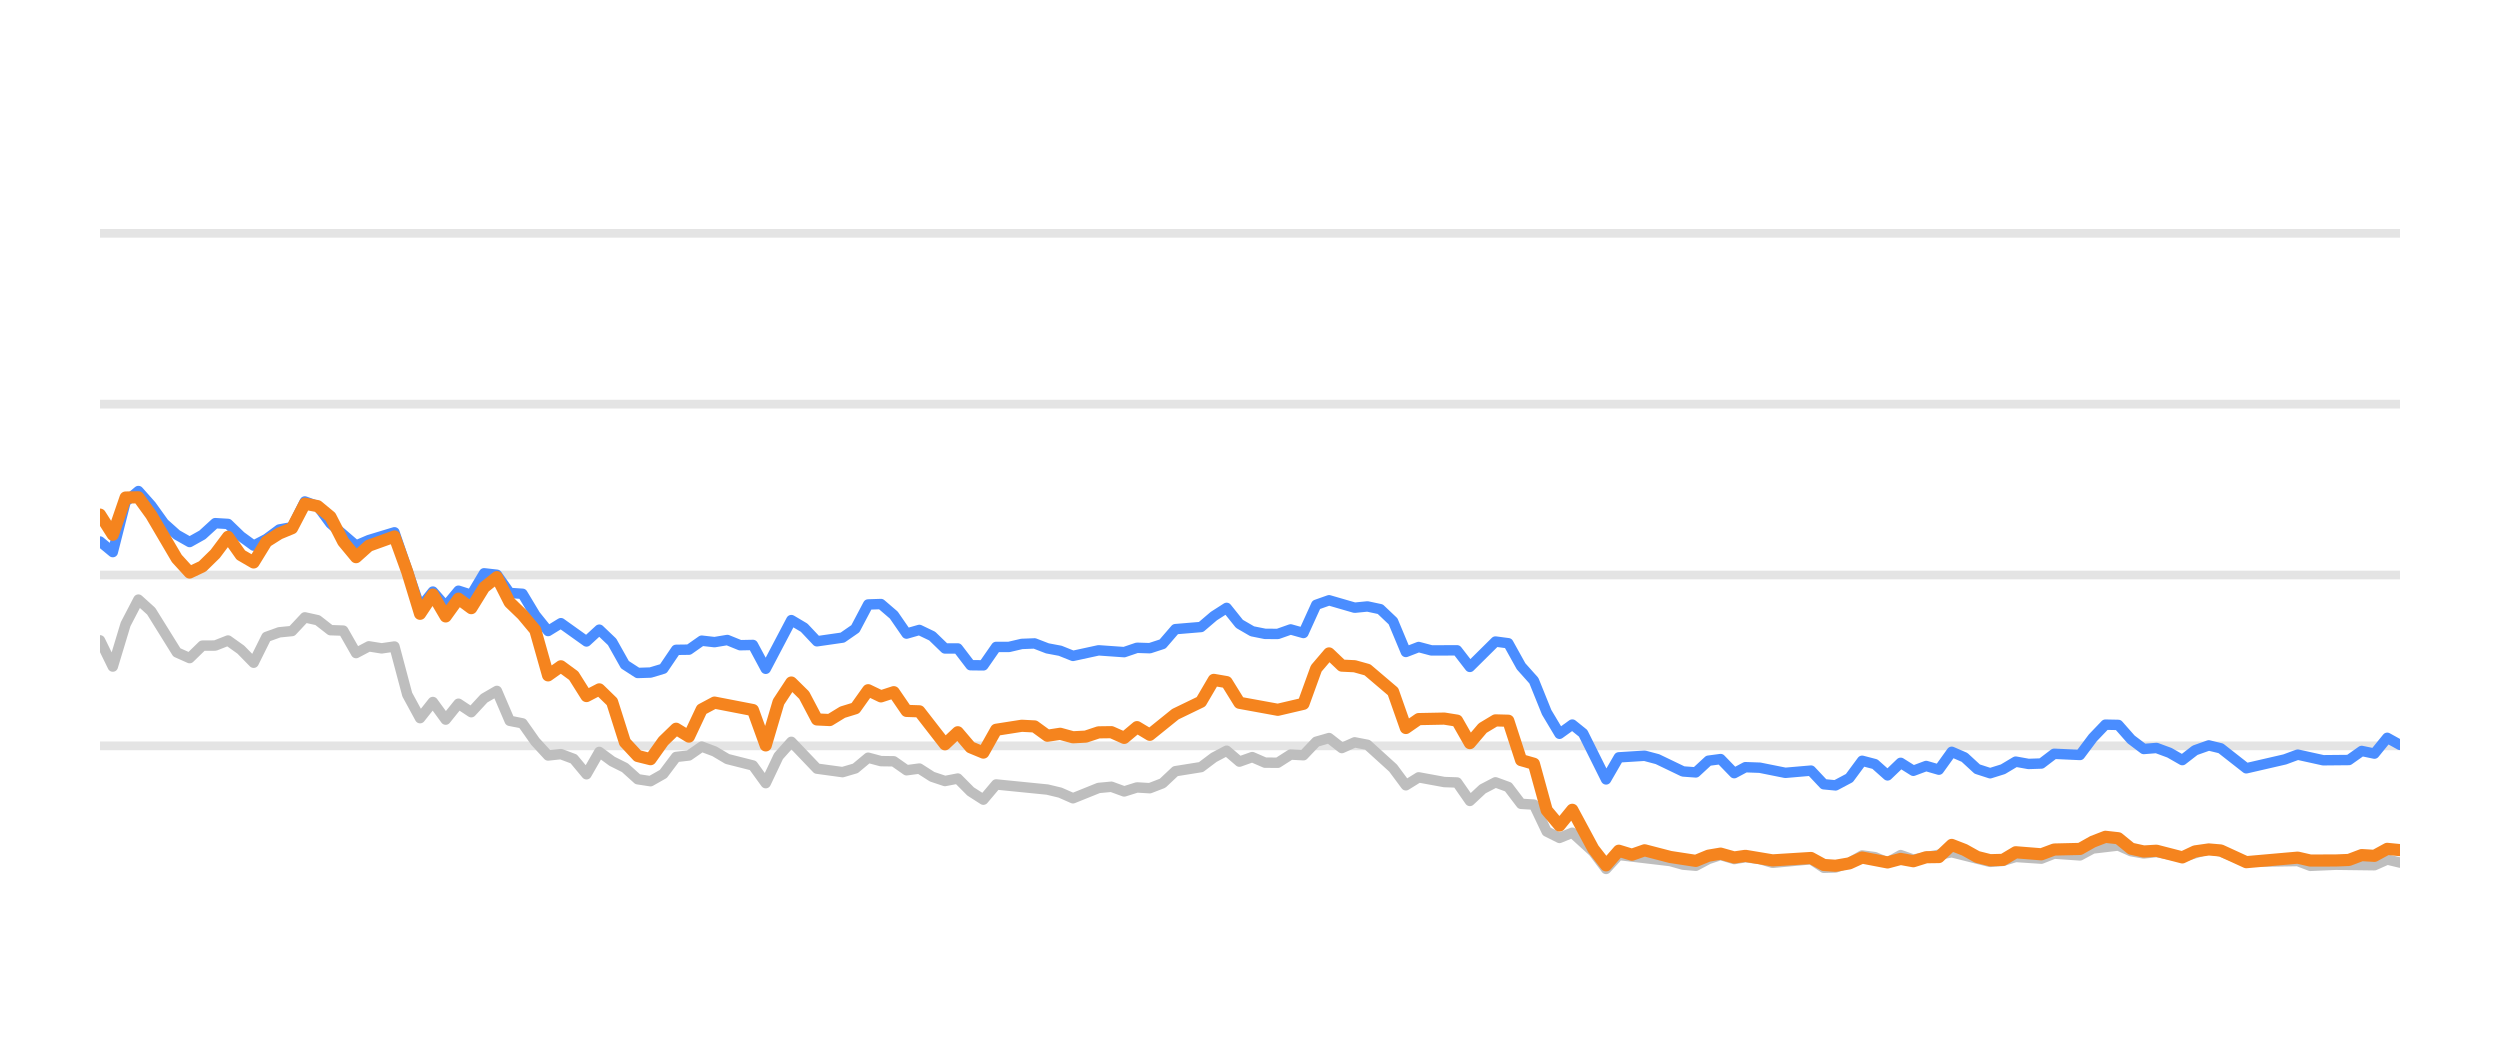
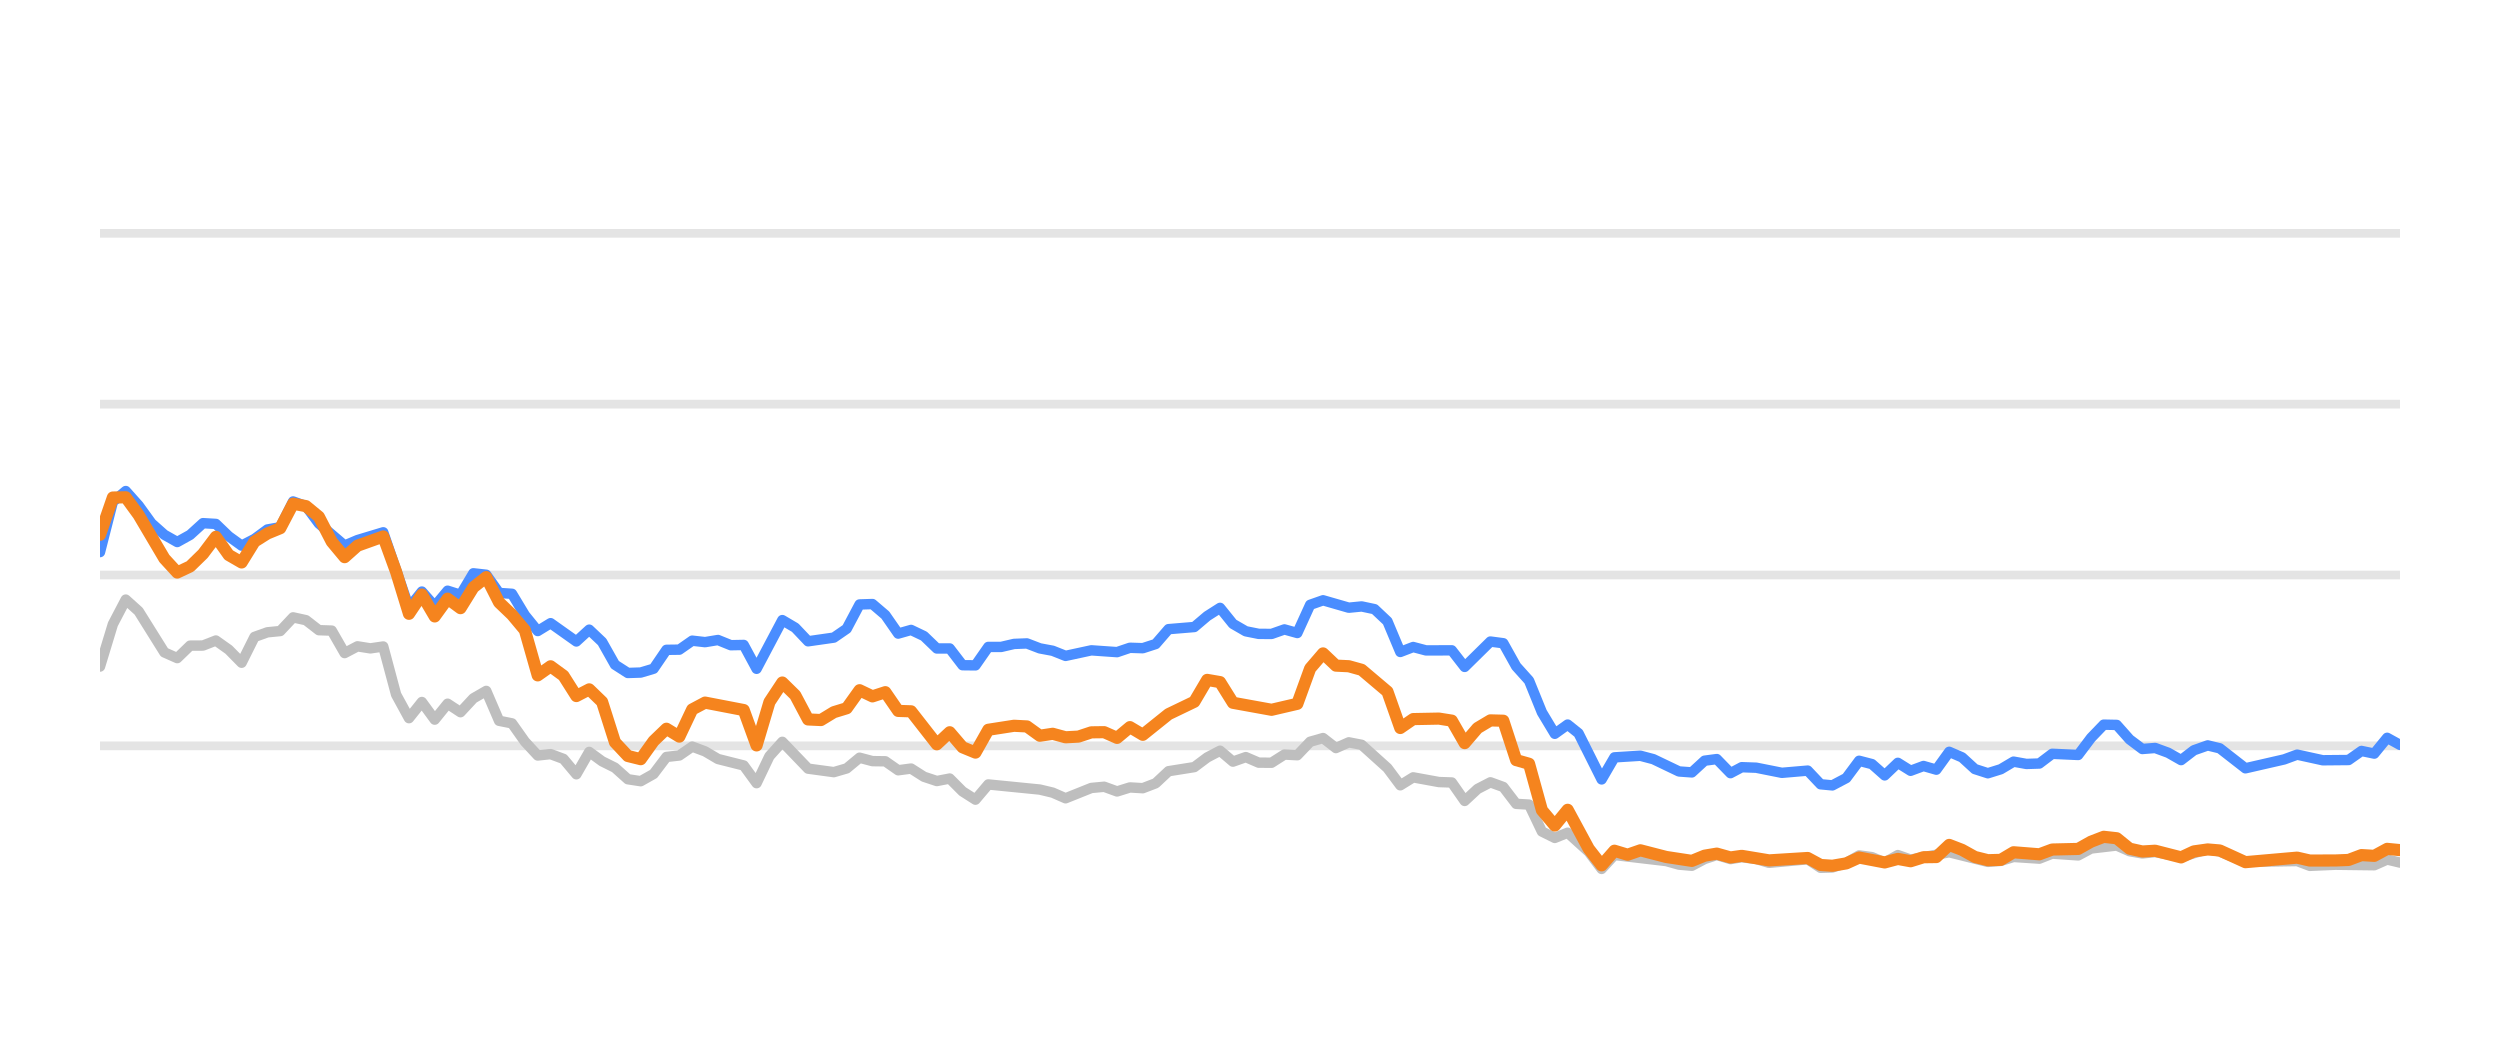
<svg xmlns="http://www.w3.org/2000/svg" width="144pt" height="60pt" viewBox="0 0 144 60" version="1.1">
  <defs>
    <style type="text/css">*{stroke-linejoin: round; stroke-linecap: butt}</style>
  </defs>
  <g id="figure_1">
    <g id="patch_1">
      <path d="M 0 60  L 144 60  L 144 0  L 0 0  L 0 60  z " style="fill: none; opacity: 0" />
    </g>
    <g id="axes_1">
      <g id="patch_2">
        <path d="M 5.76 52.8  L 138.24 52.8  L 138.24 3.6  L 5.76 3.6  L 5.76 52.8  z " style="fill: none" />
      </g>
      <g id="matplotlib.axis_1" />
      <g id="matplotlib.axis_2" />
      <g id="line2d_1">
-         <path d="M 5.76 42.96  L 138.24 42.96  " clip-path="url(#p31b8c59aa6)" style="fill: none; stroke: #b2b2b2; stroke-opacity: 0.35; stroke-width: 0.5; stroke-linecap: square" />
+         <path d="M 5.76 42.96  L 138.24 42.96  " clip-path="url(#p9513c5d4e0)" style="fill: none; stroke: #b2b2b2; stroke-opacity: 0.35; stroke-width: 0.5; stroke-linecap: square" />
      </g>
      <g id="line2d_2">
-         <path d="M 5.76 33.12  L 138.24 33.12  " clip-path="url(#p31b8c59aa6)" style="fill: none; stroke: #b2b2b2; stroke-opacity: 0.35; stroke-width: 0.5; stroke-linecap: square" />
+         <path d="M 5.76 33.12  L 138.24 33.12  " clip-path="url(#p9513c5d4e0)" style="fill: none; stroke: #b2b2b2; stroke-opacity: 0.35; stroke-width: 0.5; stroke-linecap: square" />
      </g>
      <g id="line2d_3">
-         <path d="M 5.76 23.28  L 138.24 23.28  " clip-path="url(#p31b8c59aa6)" style="fill: none; stroke: #b2b2b2; stroke-opacity: 0.35; stroke-width: 0.5; stroke-linecap: square" />
+         <path d="M 5.76 23.28  L 138.24 23.28  " clip-path="url(#p9513c5d4e0)" style="fill: none; stroke: #b2b2b2; stroke-opacity: 0.35; stroke-width: 0.5; stroke-linecap: square" />
      </g>
      <g id="line2d_4">
-         <path d="M 5.76 13.44  L 138.24 13.44  " clip-path="url(#p31b8c59aa6)" style="fill: none; stroke: #b2b2b2; stroke-opacity: 0.35; stroke-width: 0.5; stroke-linecap: square" />
+         <path d="M 5.76 13.44  L 138.24 13.44  " clip-path="url(#p9513c5d4e0)" style="fill: none; stroke: #b2b2b2; stroke-opacity: 0.35; stroke-width: 0.5; stroke-linecap: square" />
      </g>
      <g id="line2d_5">
-         <path d="M 5.76 36.884  L 6.497 38.394  L 7.235 35.954  L 7.972 34.537  L 8.71 35.206  L 10.185 37.578  L 10.922 37.907  L 11.659 37.189  L 12.397 37.184  L 13.134 36.894  L 13.872 37.42  L 14.609 38.173  L 15.347 36.687  L 16.084 36.421  L 16.821 36.348  L 17.559 35.56  L 18.296 35.723  L 19.034 36.298  L 19.771 36.323  L 20.509 37.617  L 21.246 37.228  L 21.983 37.346  L 22.721 37.238  L 23.458 40.008  L 24.196 41.366  L 24.933 40.436  L 25.671 41.45  L 26.408 40.534  L 27.145 41.022  L 27.883 40.224  L 28.62 39.796  L 29.358 41.518  L 30.095 41.666  L 30.833 42.714  L 31.57 43.516  L 32.307 43.437  L 33.045 43.713  L 33.782 44.598  L 34.52 43.309  L 35.257 43.851  L 35.995 44.22  L 36.732 44.884  L 37.469 44.997  L 38.207 44.579  L 38.944 43.6  L 39.682 43.516  L 40.419 43.004  L 41.157 43.28  L 41.894 43.718  L 43.369 44.092  L 44.106 45.11  L 44.844 43.555  L 45.581 42.729  L 47.056 44.274  L 48.531 44.475  L 49.268 44.259  L 50.006 43.644  L 50.743 43.841  L 51.481 43.851  L 52.218 44.367  L 52.955 44.269  L 53.693 44.741  L 54.43 44.987  L 55.168 44.844  L 55.905 45.587  L 56.642 46.06  L 57.38 45.184  L 60.33 45.479  L 61.067 45.656  L 61.804 45.981  L 63.279 45.386  L 64.017 45.317  L 64.754 45.587  L 65.492 45.356  L 66.229 45.4  L 66.966 45.115  L 67.704 44.421  L 69.179 44.185  L 69.916 43.629  L 70.654 43.24  L 71.391 43.87  L 72.128 43.609  L 72.866 43.929  L 73.603 43.934  L 74.341 43.462  L 75.078 43.501  L 75.816 42.724  L 76.553 42.512  L 77.29 43.088  L 78.028 42.758  L 78.765 42.901  L 80.24 44.239  L 80.978 45.233  L 81.715 44.775  L 83.19 45.046  L 83.927 45.071  L 84.665 46.133  L 85.402 45.445  L 86.14 45.061  L 86.877 45.331  L 87.614 46.301  L 88.352 46.345  L 89.089 47.895  L 89.827 48.264  L 90.564 47.964  L 91.773 49.066  L 92.51 50.05  L 93.244 49.248  L 96.207 49.597  L 96.942 49.804  L 97.679 49.868  L 98.408 49.479  L 99.106 49.248  L 99.891 49.484  L 100.536 49.376  L 101.365 49.479  L 102.101 49.7  L 104.313 49.494  L 105.053 49.986  L 105.728 49.966  L 106.525 49.7  L 107.259 49.272  L 107.995 49.371  L 108.724 49.681  L 109.478 49.253  L 110.208 49.513  L 112.419 49.09  L 114.633 49.646  L 115.372 49.587  L 116.105 49.361  L 117.583 49.459  L 118.319 49.169  L 119.807 49.272  L 120.546 48.874  L 122.014 48.702  L 122.751 49.031  L 123.481 49.159  L 124.215 49.08  L 125.702 49.366  L 127.225 48.908  L 127.917 49.051  L 129.385 49.646  L 132.349 49.597  L 133.077 49.873  L 134.546 49.809  L 136.767 49.838  L 137.505 49.509  L 138.24 49.686  L 138.24 49.686  " clip-path="url(#p31b8c59aa6)" style="fill: none; stroke: #bebebe; stroke-width: 0.6; stroke-linecap: round" />
+         <path d="M 5.76 38.394  L 6.502 35.954  L 7.243 34.537  L 7.985 35.206  L 9.468 37.578  L 10.209 37.907  L 10.951 37.189  L 11.692 37.184  L 12.434 36.894  L 13.176 37.42  L 13.917 38.173  L 14.659 36.687  L 15.4 36.421  L 16.142 36.348  L 16.883 35.56  L 17.625 35.723  L 18.366 36.298  L 19.108 36.323  L 19.85 37.617  L 20.591 37.228  L 21.333 37.346  L 22.074 37.238  L 22.816 40.008  L 23.557 41.366  L 24.299 40.436  L 25.04 41.45  L 25.782 40.534  L 26.524 41.022  L 27.265 40.224  L 28.007 39.796  L 28.748 41.518  L 29.49 41.666  L 30.231 42.714  L 30.973 43.516  L 31.714 43.437  L 32.456 43.713  L 33.198 44.598  L 33.939 43.309  L 34.681 43.851  L 35.422 44.22  L 36.164 44.884  L 36.905 44.997  L 37.647 44.579  L 38.388 43.6  L 39.13 43.516  L 39.872 43.004  L 40.613 43.28  L 41.355 43.718  L 42.838 44.092  L 43.579 45.11  L 44.321 43.555  L 45.062 42.729  L 46.546 44.274  L 48.029 44.475  L 48.77 44.259  L 49.512 43.644  L 50.253 43.841  L 50.995 43.851  L 51.736 44.367  L 52.478 44.269  L 53.22 44.741  L 53.961 44.987  L 54.703 44.844  L 55.444 45.587  L 56.186 46.06  L 56.927 45.184  L 59.894 45.479  L 60.635 45.656  L 61.377 45.981  L 62.86 45.386  L 63.601 45.317  L 64.343 45.587  L 65.084 45.356  L 65.826 45.4  L 66.568 45.115  L 67.309 44.421  L 68.792 44.185  L 69.534 43.629  L 70.275 43.24  L 71.017 43.87  L 71.758 43.609  L 72.5 43.929  L 73.242 43.934  L 73.983 43.462  L 74.725 43.501  L 75.466 42.724  L 76.208 42.512  L 76.949 43.088  L 77.691 42.758  L 78.432 42.901  L 79.916 44.239  L 80.657 45.233  L 81.399 44.775  L 82.882 45.046  L 83.623 45.071  L 84.365 46.133  L 85.106 45.445  L 85.848 45.061  L 86.59 45.331  L 87.331 46.301  L 88.073 46.345  L 88.814 47.895  L 89.556 48.264  L 90.297 47.964  L 91.513 49.066  L 92.254 50.05  L 92.992 49.248  L 95.972 49.597  L 96.711 49.804  L 97.452 49.868  L 98.185 49.479  L 98.887 49.248  L 99.676 49.484  L 100.325 49.376  L 101.158 49.479  L 101.899 49.7  L 104.123 49.494  L 104.867 49.986  L 105.546 49.966  L 106.347 49.7  L 107.086 49.272  L 107.826 49.371  L 108.559 49.681  L 109.317 49.253  L 110.051 49.513  L 112.275 49.09  L 114.501 49.646  L 115.244 49.587  L 115.981 49.361  L 117.467 49.459  L 118.207 49.169  L 119.703 49.272  L 120.447 48.874  L 121.923 48.702  L 122.665 49.031  L 123.399 49.159  L 124.136 49.08  L 125.632 49.366  L 127.164 48.908  L 127.859 49.051  L 129.336 49.646  L 132.316 49.597  L 133.048 49.873  L 134.525 49.809  L 136.758 49.838  L 137.501 49.509  L 138.24 49.686  L 138.24 49.686  " clip-path="url(#p9513c5d4e0)" style="fill: none; stroke: #bebebe; stroke-width: 0.6; stroke-linecap: round" />
      </g>
      <g id="line2d_6">
-         <path d="M 5.76 31.191  L 6.497 31.801  L 7.235 28.899  L 7.972 28.284  L 8.71 29.115  L 9.447 30.143  L 10.185 30.803  L 10.922 31.221  L 11.659 30.808  L 12.397 30.134  L 13.134 30.178  L 13.872 30.891  L 14.609 31.428  L 15.347 31.044  L 16.084 30.498  L 16.821 30.365  L 17.559 28.884  L 18.296 29.154  L 19.034 30.153  L 20.509 31.423  L 21.246 31.108  L 22.721 30.66  L 24.196 34.999  L 24.933 34.074  L 25.671 34.916  L 26.408 34.025  L 27.145 34.261  L 27.883 33.022  L 28.62 33.105  L 29.358 34.153  L 30.095 34.202  L 30.833 35.432  L 31.57 36.348  L 32.307 35.895  L 33.782 36.948  L 34.52 36.269  L 35.257 36.972  L 35.995 38.286  L 36.732 38.763  L 37.469 38.739  L 38.207 38.517  L 38.944 37.43  L 39.682 37.42  L 40.419 36.903  L 41.157 36.987  L 41.894 36.864  L 42.631 37.164  L 43.369 37.149  L 44.106 38.522  L 45.581 35.718  L 46.319 36.156  L 47.056 36.938  L 48.531 36.726  L 49.268 36.215  L 50.006 34.817  L 50.743 34.793  L 51.481 35.427  L 52.218 36.495  L 52.955 36.284  L 53.693 36.638  L 54.43 37.351  L 55.168 37.351  L 55.905 38.316  L 56.642 38.325  L 57.38 37.263  L 58.117 37.263  L 58.855 37.09  L 59.592 37.061  L 60.33 37.346  L 61.067 37.484  L 61.804 37.779  L 63.279 37.459  L 64.754 37.563  L 65.492 37.312  L 66.229 37.336  L 66.966 37.095  L 67.704 36.239  L 69.179 36.116  L 69.916 35.487  L 70.654 35.014  L 71.391 35.934  L 72.128 36.362  L 72.866 36.51  L 73.603 36.515  L 74.341 36.254  L 75.078 36.461  L 75.816 34.837  L 76.553 34.576  L 78.028 35.004  L 78.765 34.931  L 79.503 35.088  L 80.24 35.787  L 80.978 37.553  L 81.715 37.268  L 82.452 37.464  L 83.927 37.459  L 84.665 38.414  L 86.14 36.953  L 86.877 37.051  L 87.614 38.379  L 88.352 39.206  L 89.089 41.031  L 89.827 42.266  L 90.564 41.735  L 91.187 42.237  L 92.51 44.894  L 93.244 43.624  L 94.73 43.531  L 95.471 43.728  L 96.942 44.436  L 97.679 44.49  L 98.408 43.816  L 99.106 43.723  L 99.891 44.534  L 100.536 44.19  L 101.365 44.22  L 102.834 44.515  L 104.313 44.387  L 105.053 45.174  L 105.728 45.238  L 106.525 44.815  L 107.259 43.821  L 107.995 44.013  L 108.724 44.662  L 109.478 43.939  L 110.208 44.397  L 110.947 44.121  L 111.68 44.333  L 112.419 43.304  L 113.156 43.624  L 113.888 44.298  L 114.633 44.539  L 115.372 44.308  L 116.105 43.87  L 116.842 44.003  L 117.583 43.978  L 118.319 43.418  L 119.807 43.486  L 120.546 42.498  L 121.271 41.74  L 122.014 41.755  L 122.751 42.591  L 123.481 43.142  L 124.215 43.083  L 124.963 43.359  L 125.702 43.782  L 126.433 43.216  L 127.225 42.935  L 127.917 43.103  L 129.385 44.254  L 131.605 43.742  L 132.349 43.467  L 133.815 43.791  L 135.295 43.777  L 136.034 43.255  L 136.767 43.408  L 137.505 42.498  L 138.24 42.906  L 138.24 42.906  " clip-path="url(#p31b8c59aa6)" style="fill: none; stroke: #4a8dff; stroke-width: 0.6; stroke-linecap: round" />
+         <path d="M 5.76 31.801  L 6.502 28.899  L 7.243 28.284  L 7.985 29.115  L 8.726 30.143  L 9.468 30.803  L 10.209 31.221  L 10.951 30.808  L 11.692 30.134  L 12.434 30.178  L 13.176 30.891  L 13.917 31.428  L 14.659 31.044  L 15.4 30.498  L 16.142 30.365  L 16.883 28.884  L 17.625 29.154  L 18.366 30.153  L 19.85 31.423  L 20.591 31.108  L 22.074 30.66  L 23.557 34.999  L 24.299 34.074  L 25.04 34.916  L 25.782 34.025  L 26.524 34.261  L 27.265 33.022  L 28.007 33.105  L 28.748 34.153  L 29.49 34.202  L 30.231 35.432  L 30.973 36.348  L 31.714 35.895  L 33.198 36.948  L 33.939 36.269  L 34.681 36.972  L 35.422 38.286  L 36.164 38.763  L 36.905 38.739  L 37.647 38.517  L 38.388 37.43  L 39.13 37.42  L 39.872 36.903  L 40.613 36.987  L 41.355 36.864  L 42.096 37.164  L 42.838 37.149  L 43.579 38.522  L 45.062 35.718  L 45.804 36.156  L 46.546 36.938  L 48.029 36.726  L 48.77 36.215  L 49.512 34.817  L 50.253 34.793  L 50.995 35.427  L 51.736 36.495  L 52.478 36.284  L 53.22 36.638  L 53.961 37.351  L 54.703 37.351  L 55.444 38.316  L 56.186 38.325  L 56.927 37.263  L 57.669 37.263  L 58.41 37.09  L 59.152 37.061  L 59.894 37.346  L 60.635 37.484  L 61.377 37.779  L 62.86 37.459  L 64.343 37.563  L 65.084 37.312  L 65.826 37.336  L 66.568 37.095  L 67.309 36.239  L 68.792 36.116  L 69.534 35.487  L 70.275 35.014  L 71.017 35.934  L 71.758 36.362  L 72.5 36.51  L 73.242 36.515  L 73.983 36.254  L 74.725 36.461  L 75.466 34.837  L 76.208 34.576  L 77.691 35.004  L 78.432 34.931  L 79.174 35.088  L 79.916 35.787  L 80.657 37.553  L 81.399 37.268  L 82.14 37.464  L 83.623 37.459  L 84.365 38.414  L 85.848 36.953  L 86.59 37.051  L 87.331 38.379  L 88.073 39.206  L 88.814 41.031  L 89.556 42.266  L 90.297 41.735  L 90.923 42.237  L 92.254 44.894  L 92.992 43.624  L 94.486 43.531  L 95.232 43.728  L 96.711 44.436  L 97.452 44.49  L 98.185 43.816  L 98.887 43.723  L 99.676 44.534  L 100.325 44.19  L 101.158 44.22  L 102.636 44.515  L 104.123 44.387  L 104.867 45.174  L 105.546 45.238  L 106.347 44.815  L 107.086 43.821  L 107.826 44.013  L 108.559 44.662  L 109.317 43.939  L 110.051 44.397  L 110.794 44.121  L 111.532 44.333  L 112.275 43.304  L 113.016 43.624  L 113.752 44.298  L 114.501 44.539  L 115.244 44.308  L 115.981 43.87  L 116.722 44.003  L 117.467 43.978  L 118.207 43.418  L 119.703 43.486  L 120.447 42.498  L 121.176 41.74  L 121.923 41.755  L 122.665 42.591  L 123.399 43.142  L 124.136 43.083  L 124.889 43.359  L 125.632 43.782  L 126.367 43.216  L 127.164 42.935  L 127.859 43.103  L 129.336 44.254  L 131.568 43.742  L 132.316 43.467  L 133.79 43.791  L 135.278 43.777  L 136.022 43.255  L 136.758 43.408  L 137.501 42.498  L 138.24 42.906  L 138.24 42.906  " clip-path="url(#p9513c5d4e0)" style="fill: none; stroke: #4a8dff; stroke-width: 0.6; stroke-linecap: round" />
      </g>
      <g id="line2d_7">
-         <path d="M 5.76 29.642  L 6.497 30.803  L 7.235 28.658  L 7.972 28.643  L 8.71 29.661  L 10.185 32.17  L 10.922 32.977  L 11.659 32.628  L 12.397 31.905  L 13.134 30.921  L 13.872 31.969  L 14.609 32.397  L 15.347 31.196  L 16.084 30.729  L 16.821 30.424  L 17.559 29.012  L 18.296 29.154  L 19.034 29.765  L 19.771 31.201  L 20.509 32.092  L 21.246 31.432  L 22.721 30.901  L 23.458 32.938  L 24.196 35.354  L 24.933 34.247  L 25.671 35.506  L 26.408 34.483  L 27.145 35.029  L 27.883 33.833  L 28.62 33.243  L 29.358 34.699  L 30.095 35.408  L 30.833 36.293  L 31.57 38.901  L 32.307 38.379  L 33.045 38.921  L 33.782 40.092  L 34.52 39.708  L 35.257 40.426  L 35.995 42.753  L 36.732 43.545  L 37.469 43.728  L 38.207 42.689  L 38.944 41.976  L 39.682 42.429  L 40.419 40.864  L 41.157 40.47  L 43.369 40.899  L 44.106 42.935  L 44.844 40.436  L 45.581 39.314  L 46.319 40.042  L 47.056 41.44  L 47.793 41.474  L 48.531 41.022  L 49.268 40.795  L 50.006 39.757  L 50.743 40.111  L 51.481 39.87  L 52.218 40.948  L 52.955 40.972  L 54.43 42.871  L 55.168 42.178  L 55.905 43.044  L 56.642 43.349  L 57.38 42.035  L 58.855 41.804  L 59.592 41.843  L 60.33 42.379  L 61.067 42.266  L 61.804 42.468  L 62.542 42.429  L 63.279 42.183  L 64.017 42.173  L 64.754 42.502  L 65.492 41.883  L 66.229 42.325  L 67.704 41.135  L 69.179 40.421  L 69.916 39.162  L 70.654 39.29  L 71.391 40.48  L 73.603 40.884  L 75.078 40.539  L 75.816 38.502  L 76.553 37.637  L 77.29 38.34  L 78.028 38.375  L 78.765 38.581  L 80.24 39.836  L 80.978 41.932  L 81.715 41.42  L 83.19 41.391  L 83.927 41.509  L 84.665 42.803  L 85.402 41.937  L 86.14 41.494  L 86.877 41.514  L 87.614 43.782  L 88.352 43.993  L 89.089 46.67  L 89.827 47.55  L 90.564 46.645  L 91.773 48.894  L 92.51 49.843  L 93.244 49.002  L 93.998 49.233  L 94.73 48.977  L 96.207 49.361  L 97.679 49.587  L 98.408 49.287  L 99.106 49.169  L 99.891 49.39  L 100.536 49.297  L 102.101 49.558  L 104.313 49.42  L 105.053 49.823  L 105.728 49.868  L 106.525 49.73  L 107.259 49.395  L 108.724 49.676  L 109.478 49.474  L 110.208 49.607  L 110.947 49.376  L 111.68 49.366  L 112.419 48.667  L 113.156 48.953  L 113.888 49.361  L 114.633 49.548  L 115.372 49.528  L 116.105 49.09  L 117.583 49.208  L 118.319 48.933  L 119.807 48.898  L 120.546 48.48  L 121.271 48.2  L 122.014 48.283  L 122.751 48.884  L 123.481 49.046  L 124.215 49.002  L 125.702 49.386  L 126.433 49.041  L 127.225 48.928  L 127.917 48.987  L 129.385 49.661  L 132.349 49.4  L 133.077 49.568  L 134.546 49.563  L 135.295 49.533  L 136.034 49.253  L 136.767 49.297  L 137.505 48.894  L 138.24 48.967  L 138.24 48.967  " clip-path="url(#p31b8c59aa6)" style="fill: none; stroke: #f5841e; stroke-width: 0.7; stroke-linecap: round" />
+         <path d="M 5.76 30.803  L 6.502 28.658  L 7.243 28.643  L 7.985 29.661  L 9.468 32.17  L 10.209 32.977  L 10.951 32.628  L 11.692 31.905  L 12.434 30.921  L 13.176 31.969  L 13.917 32.397  L 14.659 31.196  L 15.4 30.729  L 16.142 30.424  L 16.883 29.012  L 17.625 29.154  L 18.366 29.765  L 19.108 31.201  L 19.85 32.092  L 20.591 31.432  L 22.074 30.901  L 22.816 32.938  L 23.557 35.354  L 24.299 34.247  L 25.04 35.506  L 25.782 34.483  L 26.524 35.029  L 27.265 33.833  L 28.007 33.243  L 28.748 34.699  L 29.49 35.408  L 30.231 36.293  L 30.973 38.901  L 31.714 38.379  L 32.456 38.921  L 33.198 40.092  L 33.939 39.708  L 34.681 40.426  L 35.422 42.753  L 36.164 43.545  L 36.905 43.728  L 37.647 42.689  L 38.388 41.976  L 39.13 42.429  L 39.872 40.864  L 40.613 40.47  L 42.838 40.899  L 43.579 42.935  L 44.321 40.436  L 45.062 39.314  L 45.804 40.042  L 46.546 41.44  L 47.287 41.474  L 48.029 41.022  L 48.77 40.795  L 49.512 39.757  L 50.253 40.111  L 50.995 39.87  L 51.736 40.948  L 52.478 40.972  L 53.961 42.871  L 54.703 42.178  L 55.444 43.044  L 56.186 43.349  L 56.927 42.035  L 58.41 41.804  L 59.152 41.843  L 59.894 42.379  L 60.635 42.266  L 61.377 42.468  L 62.118 42.429  L 62.86 42.183  L 63.601 42.173  L 64.343 42.502  L 65.084 41.883  L 65.826 42.325  L 67.309 41.135  L 68.792 40.421  L 69.534 39.162  L 70.275 39.29  L 71.017 40.48  L 73.242 40.884  L 74.725 40.539  L 75.466 38.502  L 76.208 37.637  L 76.949 38.34  L 77.691 38.375  L 78.432 38.581  L 79.916 39.836  L 80.657 41.932  L 81.399 41.42  L 82.882 41.391  L 83.623 41.509  L 84.365 42.803  L 85.106 41.937  L 85.848 41.494  L 86.59 41.514  L 87.331 43.782  L 88.073 43.993  L 88.814 46.67  L 89.556 47.55  L 90.297 46.645  L 91.513 48.894  L 92.254 49.843  L 92.992 49.002  L 93.751 49.233  L 94.486 48.977  L 95.972 49.361  L 97.452 49.587  L 98.185 49.287  L 98.887 49.169  L 99.676 49.39  L 100.325 49.297  L 101.899 49.558  L 104.123 49.42  L 104.867 49.823  L 105.546 49.868  L 106.347 49.73  L 107.086 49.395  L 108.559 49.676  L 109.317 49.474  L 110.051 49.607  L 110.794 49.376  L 111.532 49.366  L 112.275 48.667  L 113.016 48.953  L 113.752 49.361  L 114.501 49.548  L 115.244 49.528  L 115.981 49.09  L 117.467 49.208  L 118.207 48.933  L 119.703 48.898  L 120.447 48.48  L 121.176 48.2  L 121.923 48.283  L 122.665 48.884  L 123.399 49.046  L 124.136 49.002  L 125.632 49.386  L 126.367 49.041  L 127.164 48.928  L 127.859 48.987  L 129.336 49.661  L 132.316 49.4  L 133.048 49.568  L 134.525 49.563  L 135.278 49.533  L 136.022 49.253  L 136.758 49.297  L 137.501 48.894  L 138.24 48.967  L 138.24 48.967  " clip-path="url(#p9513c5d4e0)" style="fill: none; stroke: #f5841e; stroke-width: 0.7; stroke-linecap: round" />
      </g>
    </g>
  </g>
  <defs>
-     <clipPath id="p31b8c59aa6">
+     <clipPath id="p9513c5d4e0">
      <rect x="5.76" y="3.6" width="132.48" height="49.2" />
    </clipPath>
  </defs>
</svg>
